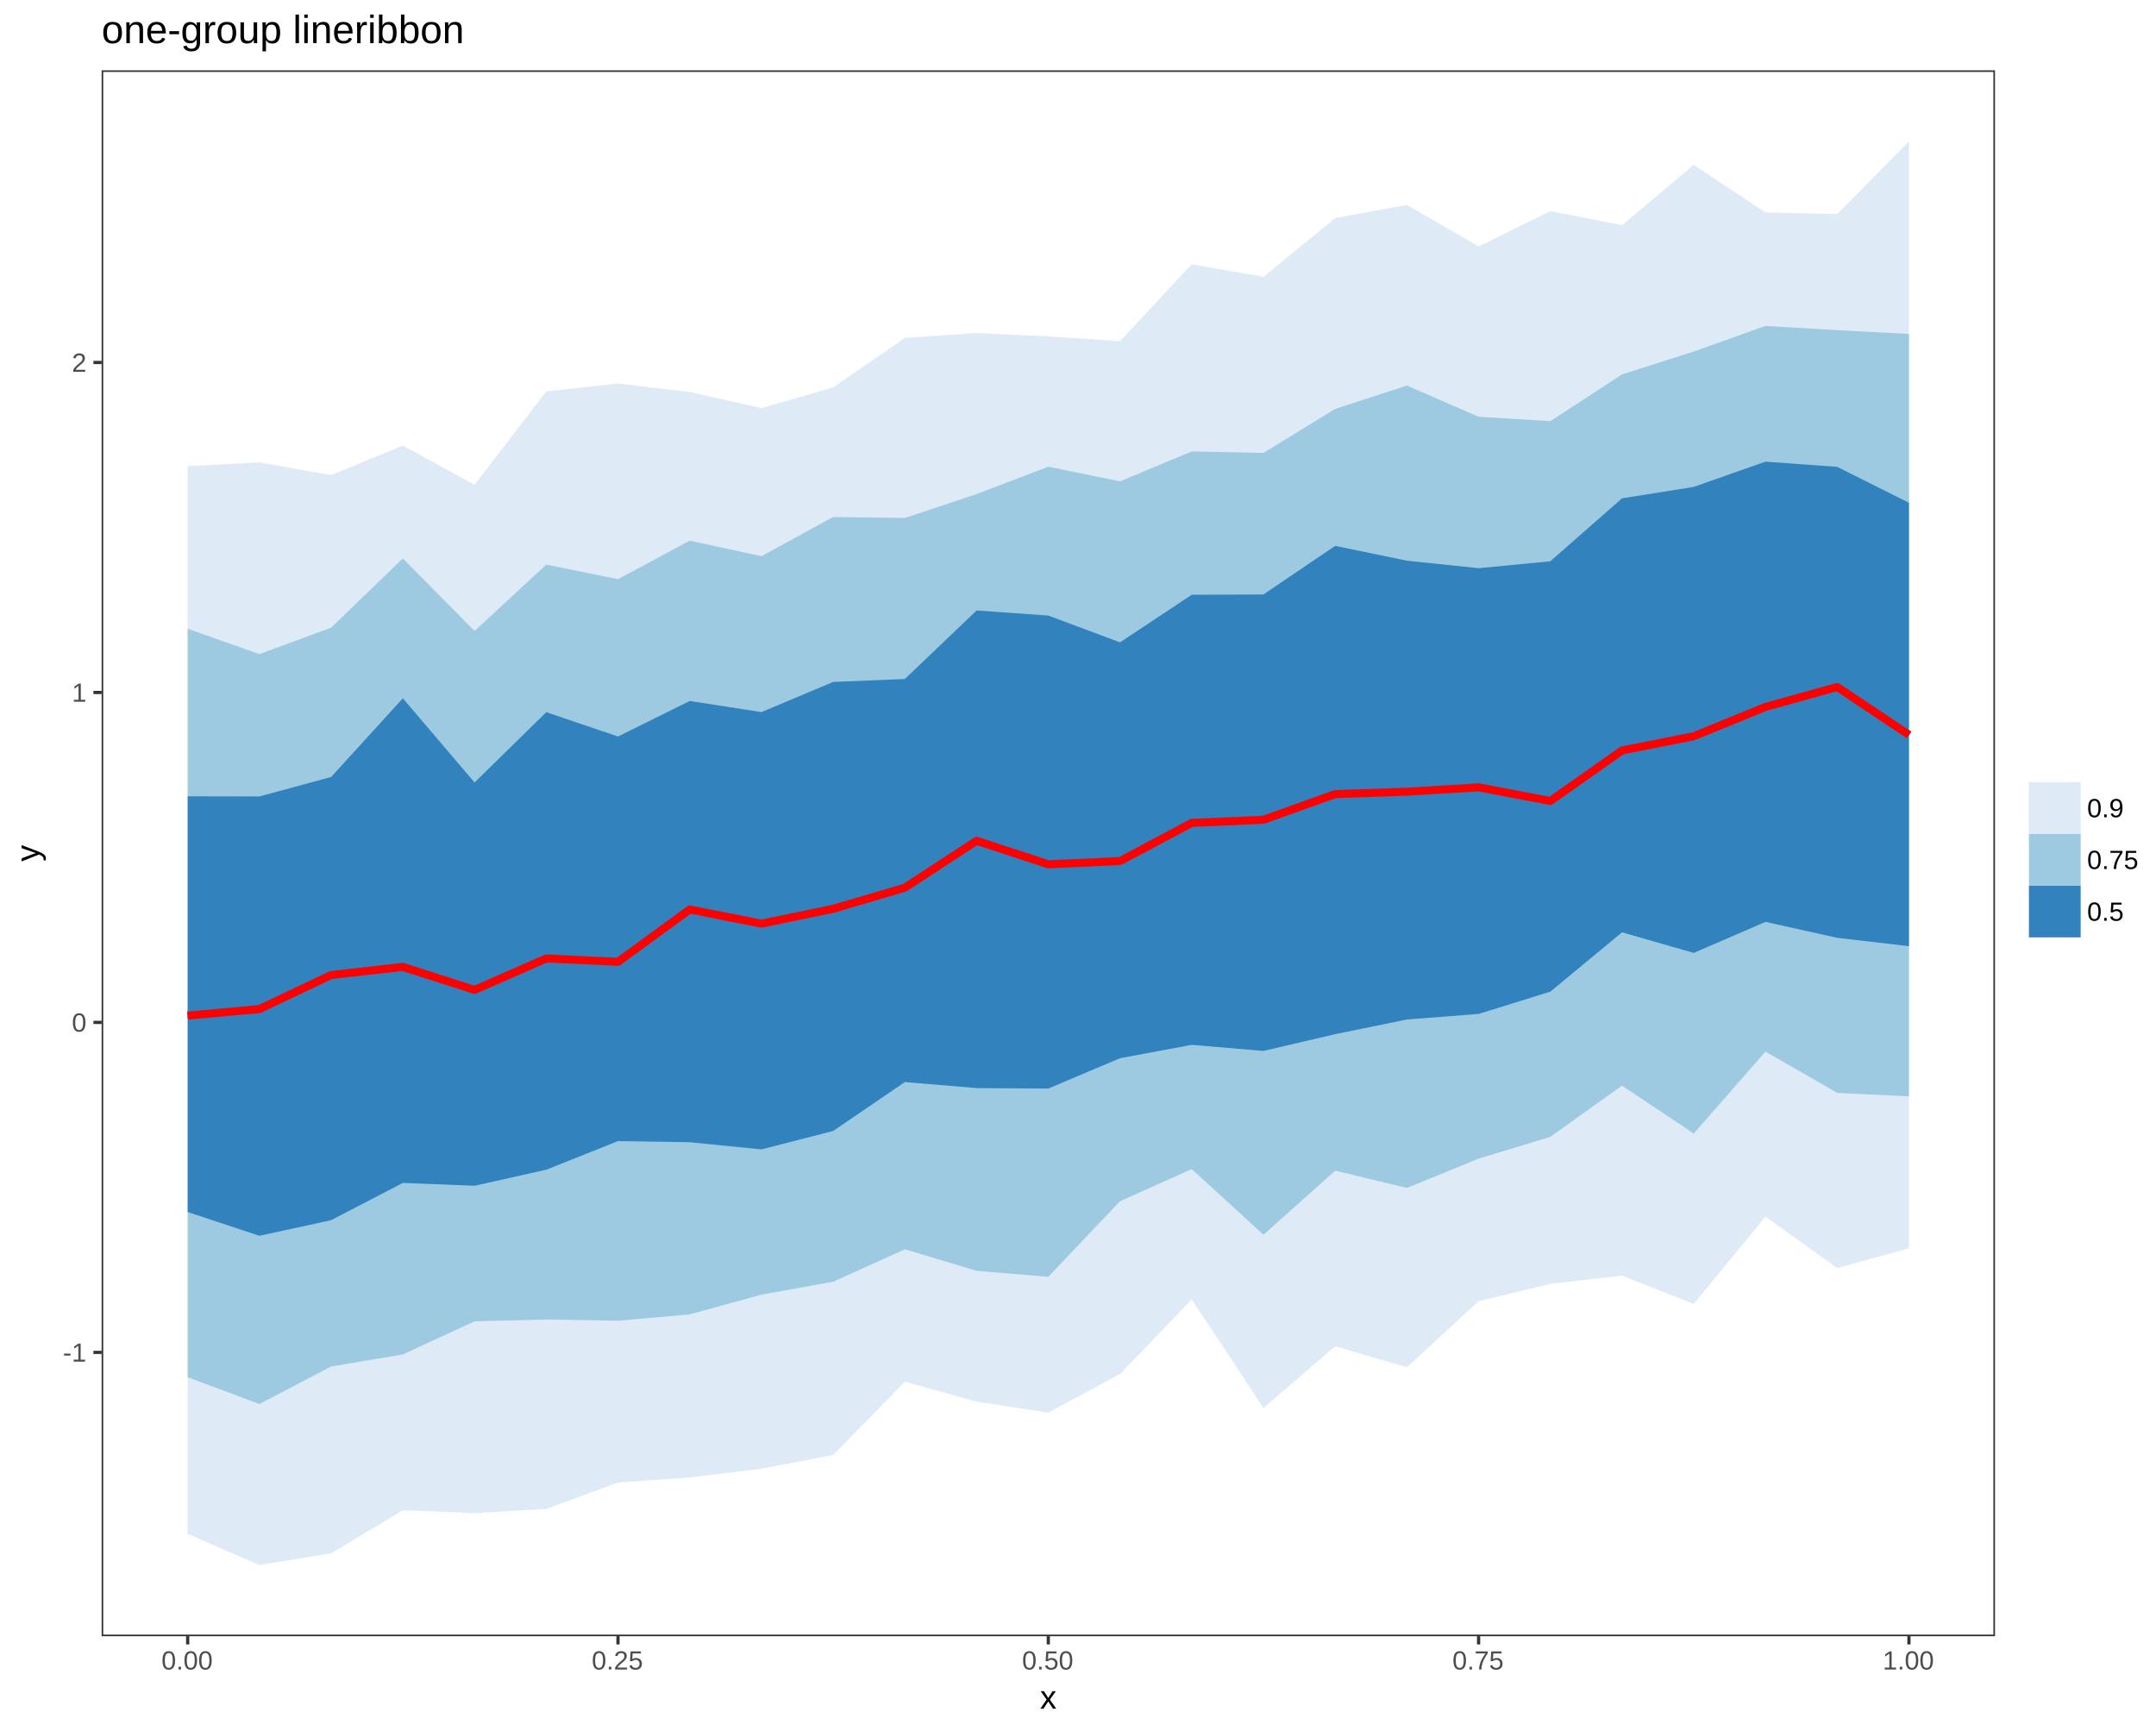
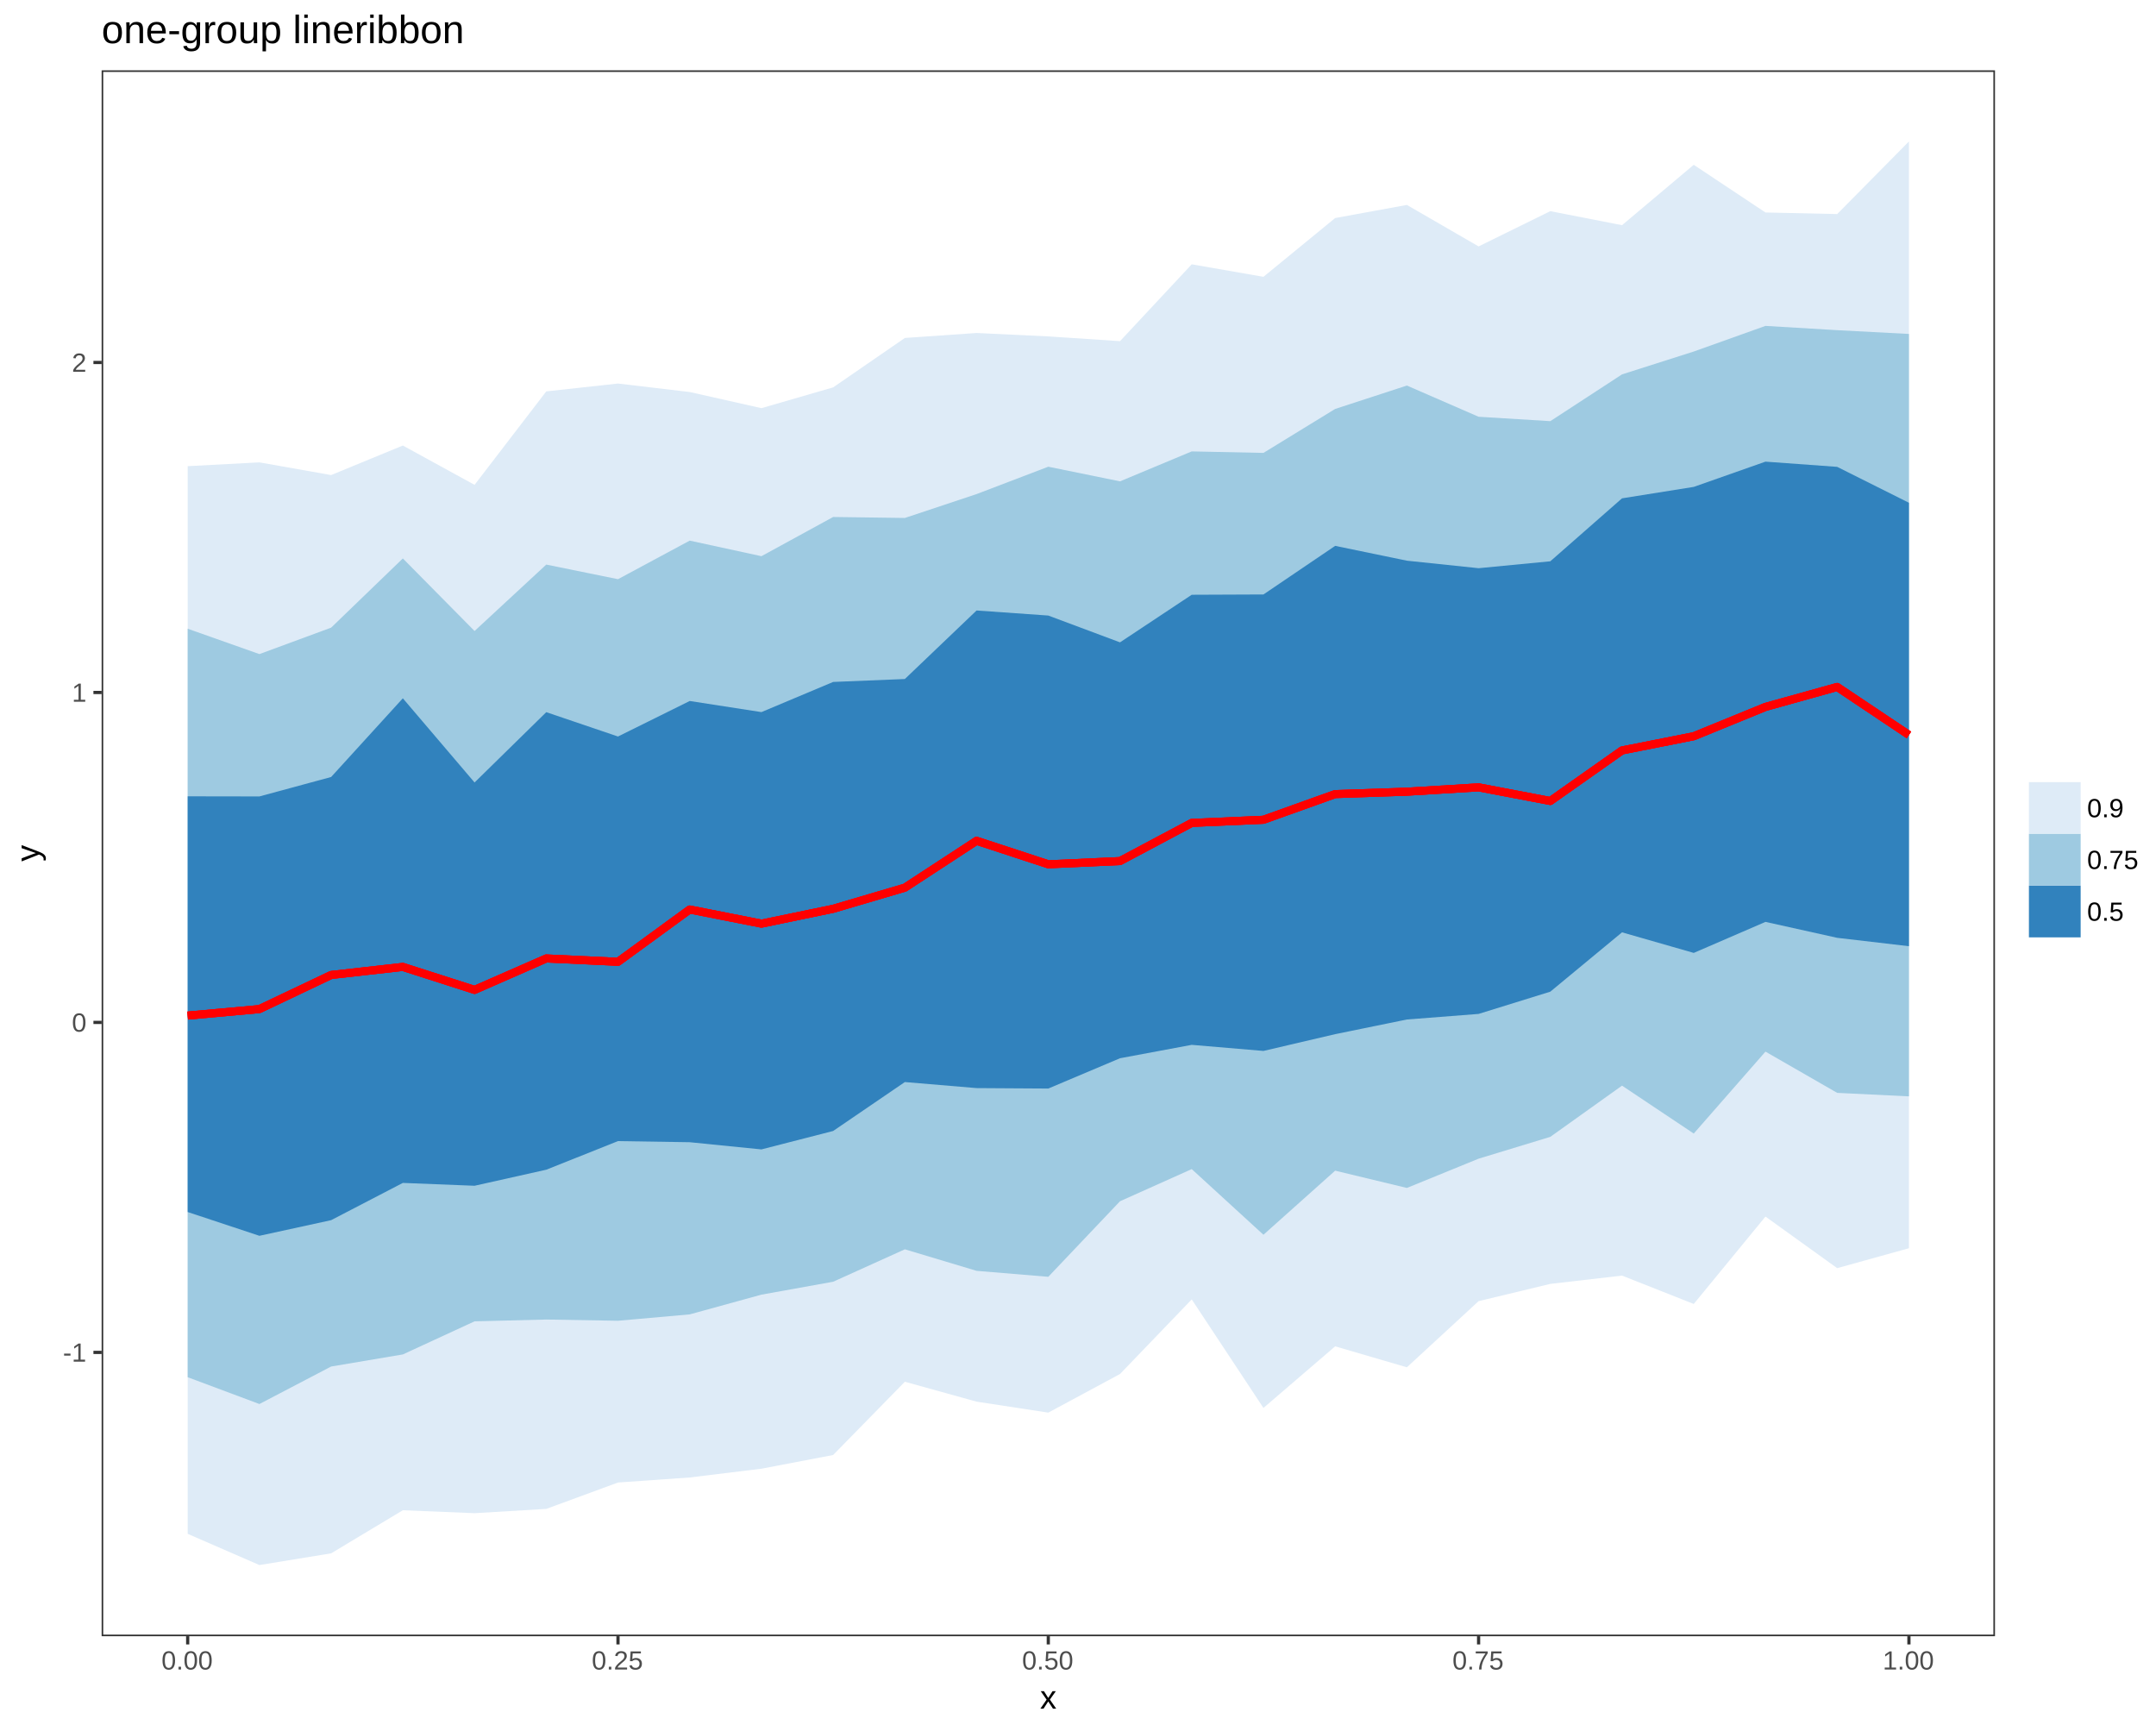
<svg xmlns="http://www.w3.org/2000/svg" viewBox="0 0 720.00 576.00">
  <defs>
    <style type="text/css">
    line, polyline, path, rect, circle {
      fill: none;
      stroke: #000000;
      stroke-linecap: round;
      stroke-linejoin: round;
      stroke-miterlimit: 10.00;
    }
  </style>
  </defs>
  <rect width="100%" height="100%" style="stroke: none; fill: #FFFFFF;" />
  <rect x="0.00" y="0.00" width="720.00" height="576.00" style="stroke-width: 1.07; stroke: #FFFFFF; fill: #FFFFFF;" />
  <defs>
    <clipPath id="cpMzMuOTM5N3w2NjYuMjI1fDU0Ni4zNnwyMy40NzY3">
      <rect x="33.94" y="23.48" width="632.29" height="522.88" />
    </clipPath>
  </defs>
  <rect x="33.94" y="23.48" width="632.29" height="522.88" style="stroke-width: 1.07; stroke: none; fill: #FFFFFF;" clip-path="url(#cpMzMuOTM5N3w2NjYuMjI1fDU0Ni4zNnwyMy40NzY3)" />
  <polyline points="62.68,155.66 86.63,154.39 110.58,158.63 134.53,148.77 158.48,161.90 182.43,130.69 206.38,128.07 230.33,130.90 254.28,136.29 278.23,129.35 302.18,112.85 326.13,111.19 350.08,112.33 374.03,113.92 397.98,88.26 421.93,92.43 445.88,72.81 469.83,68.43 493.78,82.28 517.73,70.51 541.68,75.19 565.63,55.03 589.58,70.95 613.53,71.48 637.49,47.24 637.49,416.80 613.53,423.45 589.58,406.23 565.63,435.41 541.68,425.94 517.73,428.71 493.78,434.47 469.83,456.56 445.88,449.56 421.93,470.13 397.98,433.89 374.03,458.80 350.08,471.69 326.13,468.03 302.18,461.38 278.23,485.84 254.28,490.42 230.33,493.35 206.38,495.03 182.43,503.84 158.48,505.27 134.53,504.29 110.58,518.68 86.63,522.59 62.68,512.17 " style="stroke-width: nan; stroke: none; fill: #DEEBF7;" clip-path="url(#cpMzMuOTM5N3w2NjYuMjI1fDU0Ni4zNnwyMy40NzY3)" />
+   <polyline points="62.68,209.94 86.63,218.41 110.58,209.58 134.53,186.47 158.48,210.70 182.43,188.52 206.38,193.40 230.33,180.52 254.28,185.72 278.23,172.63 302.18,172.95 326.13,164.98 350.08,155.84 374.03,160.73 397.98,150.73 421.93,151.23 445.88,136.55 469.83,128.74 493.78,139.16 517.73,140.63 541.68,125.01 565.63,117.38 589.58,108.82 613.53,110.25 637.49,111.51 637.49,366.09 613.53,364.92 589.58,351.15 565.63,378.51 541.68,362.51 517.73,379.61 493.78,386.90 469.83,396.67 445.88,390.90 421.93,412.30 397.98,390.38 374.03,401.11 350.08,426.34 326.13,424.35 302.18,417.16 278.23,427.99 254.28,432.30 230.33,438.89 206.38,441.02 182.43,440.61 158.48,441.21 134.53,452.26 110.58,456.30 86.63,468.82 62.68,459.87 " style="stroke-width: nan; stroke: none; fill: #9ECAE1;" clip-path="url(#cpMzMuOTM5N3w2NjYuMjI1fDU0Ni4zNnwyMy40NzY3)" />
+   <polyline points="62.68,265.90 86.63,265.94 110.58,259.45 134.53,233.17 158.48,261.28 182.43,237.80 206.38,245.93 230.33,234.07 254.28,237.78 278.23,227.71 302.18,226.73 326.13,203.85 350.08,205.54 374.03,214.49 397.98,198.60 421.93,198.50 445.88,182.27 469.83,187.22 493.78,189.73 517.73,187.42 541.68,166.40 565.63,162.58 589.58,154.15 613.53,155.89 637.49,167.88 637.49,315.95 613.53,313.15 589.58,307.83 565.63,318.19 541.68,311.32 517.73,331.13 493.78,338.56 469.83,340.42 445.88,345.32 421.93,350.92 397.98,348.89 374.03,353.36 350.08,363.48 326.13,363.33 302.18,361.31 278.23,377.65 254.28,383.80 230.33,381.40 206.38,381.03 182.43,390.58 158.48,395.94 134.53,394.99 110.58,407.43 86.63,412.65 62.68,404.71 " style="stroke-width: nan; stroke: none; fill: #3182BD;" clip-path="url(#cpMzMuOTM5N3w2NjYuMjI1fDU0Ni4zNnwyMy40NzY3)" />
  <polyline points="62.68,339.12 86.63,336.94 110.58,325.56 134.53,322.86 158.48,330.54 182.43,320.04 206.38,321.16 230.33,303.69 254.28,308.42 278.23,303.46 302.18,296.40 326.13,280.75 350.08,288.60 374.03,287.52 397.98,274.78 421.93,273.73 445.88,265.16 469.83,264.36 493.78,262.90 517.73,267.46 541.68,250.58 565.63,245.84 589.58,236.05 613.53,229.38 637.49,245.41 " style="stroke-width: 2.67; stroke: #FF0000; stroke-linecap: butt;" clip-path="url(#cpMzMuOTM5N3w2NjYuMjI1fDU0Ni4zNnwyMy40NzY3)" />
-   <polyline points="62.68,209.94 86.63,218.41 110.58,209.58 134.53,186.47 158.48,210.70 182.43,188.52 206.38,193.40 230.33,180.52 254.28,185.72 278.23,172.63 302.18,172.95 326.13,164.98 350.08,155.84 374.03,160.73 397.98,150.73 421.93,151.23 445.88,136.55 469.83,128.74 493.78,139.16 517.73,140.63 541.68,125.01 565.63,117.38 589.58,108.82 613.53,110.25 637.49,111.51 637.49,366.09 613.53,364.92 589.58,351.15 565.63,378.51 541.68,362.51 517.73,379.61 493.78,386.90 469.83,396.67 445.88,390.90 421.93,412.30 397.98,390.38 374.03,401.11 350.08,426.34 326.13,424.35 302.18,417.16 278.23,427.99 254.28,432.30 230.33,438.89 206.38,441.02 182.43,440.61 158.48,441.21 134.53,452.26 110.58,456.30 86.63,468.82 62.68,459.87 " style="stroke-width: nan; stroke: none; fill: #9ECAE1;" clip-path="url(#cpMzMuOTM5N3w2NjYuMjI1fDU0Ni4zNnwyMy40NzY3)" />
  <polyline points="62.68,339.12 86.63,336.94 110.58,325.56 134.53,322.86 158.48,330.54 182.43,320.04 206.38,321.16 230.33,303.69 254.28,308.42 278.23,303.46 302.18,296.40 326.13,280.75 350.08,288.60 374.03,287.52 397.98,274.78 421.93,273.73 445.88,265.16 469.83,264.36 493.78,262.90 517.73,267.46 541.68,250.58 565.63,245.84 589.58,236.05 613.53,229.38 637.49,245.41 " style="stroke-width: 2.67; stroke: #FF0000; stroke-linecap: butt;" clip-path="url(#cpMzMuOTM5N3w2NjYuMjI1fDU0Ni4zNnwyMy40NzY3)" />
-   <polyline points="62.68,265.90 86.63,265.94 110.58,259.45 134.53,233.17 158.48,261.28 182.43,237.80 206.38,245.93 230.33,234.07 254.28,237.78 278.23,227.71 302.18,226.73 326.13,203.85 350.08,205.54 374.03,214.49 397.98,198.60 421.93,198.50 445.88,182.27 469.83,187.22 493.78,189.73 517.73,187.42 541.68,166.40 565.63,162.58 589.58,154.15 613.53,155.89 637.49,167.88 637.49,315.95 613.53,313.15 589.58,307.83 565.63,318.19 541.68,311.32 517.73,331.13 493.78,338.56 469.83,340.42 445.88,345.32 421.93,350.92 397.98,348.89 374.03,353.36 350.08,363.48 326.13,363.33 302.18,361.31 278.23,377.65 254.28,383.80 230.33,381.40 206.38,381.03 182.43,390.58 158.48,395.94 134.53,394.99 110.58,407.43 86.63,412.65 62.68,404.71 " style="stroke-width: nan; stroke: none; fill: #3182BD;" clip-path="url(#cpMzMuOTM5N3w2NjYuMjI1fDU0Ni4zNnwyMy40NzY3)" />
  <polyline points="62.68,339.12 86.63,336.94 110.58,325.56 134.53,322.86 158.48,330.54 182.43,320.04 206.38,321.16 230.33,303.69 254.28,308.42 278.23,303.46 302.18,296.40 326.13,280.75 350.08,288.60 374.03,287.52 397.98,274.78 421.93,273.73 445.88,265.16 469.83,264.36 493.78,262.90 517.73,267.46 541.68,250.58 565.63,245.84 589.58,236.05 613.53,229.38 637.49,245.41 " style="stroke-width: 2.67; stroke: #FF0000; stroke-linecap: butt;" clip-path="url(#cpMzMuOTM5N3w2NjYuMjI1fDU0Ni4zNnwyMy40NzY3)" />
  <rect x="33.94" y="23.48" width="632.29" height="522.88" style="stroke-width: 1.07; stroke: #333333;" clip-path="url(#cpMzMuOTM5N3w2NjYuMjI1fDU0Ni4zNnwyMy40NzY3)" />
  <defs>
    <clipPath id="cpMHw3MjB8NTc2fDA=">
      <rect x="0.00" y="0.00" width="720.00" height="576.00" />
    </clipPath>
  </defs>
  <g clip-path="url(#cpMHw3MjB8NTc2fDA=)">
    <text x="21.01" y="454.67" style="font-size: 8.80px; fill: #4D4D4D; font-family: Liberation Sans;" textLength="8.00px" lengthAdjust="spacingAndGlyphs">-1</text>
  </g>
  <g clip-path="url(#cpMHw3MjB8NTc2fDA=)">
    <text x="24.00" y="344.49" style="font-size: 8.80px; fill: #4D4D4D; font-family: Liberation Sans;" textLength="5.01px" lengthAdjust="spacingAndGlyphs">0</text>
  </g>
  <g clip-path="url(#cpMHw3MjB8NTc2fDA=)">
    <text x="24.00" y="234.32" style="font-size: 8.80px; fill: #4D4D4D; font-family: Liberation Sans;" textLength="5.01px" lengthAdjust="spacingAndGlyphs">1</text>
  </g>
  <g clip-path="url(#cpMHw3MjB8NTc2fDA=)">
    <text x="24.00" y="124.14" style="font-size: 8.80px; fill: #4D4D4D; font-family: Liberation Sans;" textLength="5.01px" lengthAdjust="spacingAndGlyphs">2</text>
  </g>
  <polyline points="31.20,451.58 33.94,451.58 " style="stroke-width: 1.07; stroke: #333333; stroke-linecap: butt;" clip-path="url(#cpMHw3MjB8NTc2fDA=)" />
  <polyline points="31.20,341.40 33.94,341.40 " style="stroke-width: 1.07; stroke: #333333; stroke-linecap: butt;" clip-path="url(#cpMHw3MjB8NTc2fDA=)" />
  <polyline points="31.20,231.22 33.94,231.22 " style="stroke-width: 1.07; stroke: #333333; stroke-linecap: butt;" clip-path="url(#cpMHw3MjB8NTc2fDA=)" />
  <polyline points="31.20,121.04 33.94,121.04 " style="stroke-width: 1.07; stroke: #333333; stroke-linecap: butt;" clip-path="url(#cpMHw3MjB8NTc2fDA=)" />
  <polyline points="62.68,549.10 62.68,546.36 " style="stroke-width: 1.07; stroke: #333333; stroke-linecap: butt;" clip-path="url(#cpMHw3MjB8NTc2fDA=)" />
  <polyline points="206.38,549.10 206.38,546.36 " style="stroke-width: 1.07; stroke: #333333; stroke-linecap: butt;" clip-path="url(#cpMHw3MjB8NTc2fDA=)" />
  <polyline points="350.08,549.10 350.08,546.36 " style="stroke-width: 1.07; stroke: #333333; stroke-linecap: butt;" clip-path="url(#cpMHw3MjB8NTc2fDA=)" />
  <polyline points="493.78,549.10 493.78,546.36 " style="stroke-width: 1.07; stroke: #333333; stroke-linecap: butt;" clip-path="url(#cpMHw3MjB8NTc2fDA=)" />
  <polyline points="637.49,549.10 637.49,546.36 " style="stroke-width: 1.07; stroke: #333333; stroke-linecap: butt;" clip-path="url(#cpMHw3MjB8NTc2fDA=)" />
  <g clip-path="url(#cpMHw3MjB8NTc2fDA=)">
    <text x="53.92" y="557.48" style="font-size: 8.80px; fill: #4D4D4D; font-family: Liberation Sans;" textLength="17.52px" lengthAdjust="spacingAndGlyphs">0.00</text>
  </g>
  <g clip-path="url(#cpMHw3MjB8NTc2fDA=)">
    <text x="197.62" y="557.48" style="font-size: 8.80px; fill: #4D4D4D; font-family: Liberation Sans;" textLength="17.52px" lengthAdjust="spacingAndGlyphs">0.25</text>
  </g>
  <g clip-path="url(#cpMHw3MjB8NTc2fDA=)">
    <text x="341.32" y="557.48" style="font-size: 8.80px; fill: #4D4D4D; font-family: Liberation Sans;" textLength="17.52px" lengthAdjust="spacingAndGlyphs">0.50</text>
  </g>
  <g clip-path="url(#cpMHw3MjB8NTc2fDA=)">
    <text x="485.03" y="557.48" style="font-size: 8.80px; fill: #4D4D4D; font-family: Liberation Sans;" textLength="17.52px" lengthAdjust="spacingAndGlyphs">0.75</text>
  </g>
  <g clip-path="url(#cpMHw3MjB8NTc2fDA=)">
    <text x="628.73" y="557.48" style="font-size: 8.80px; fill: #4D4D4D; font-family: Liberation Sans;" textLength="17.52px" lengthAdjust="spacingAndGlyphs">1.00</text>
  </g>
  <g clip-path="url(#cpMHw3MjB8NTc2fDA=)">
    <text x="347.33" y="570.52" style="font-size: 11.00px; font-family: Liberation Sans;" textLength="5.50px" lengthAdjust="spacingAndGlyphs">x</text>
  </g>
  <g clip-path="url(#cpMHw3MjB8NTc2fDA=)">
    <text transform="translate(13.04,287.67) rotate(-90)" style="font-size: 11.00px; font-family: Liberation Sans;" textLength="5.50px" lengthAdjust="spacingAndGlyphs">y</text>
  </g>
  <rect x="677.56" y="256.84" width="36.96" height="56.16" style="stroke-width: 1.07; stroke: none; fill: #FFFFFF;" clip-path="url(#cpMHw3MjB8NTc2fDA=)" />
  <rect x="677.56" y="261.16" width="17.28" height="17.28" style="stroke-width: 1.07; stroke: none; fill: #FFFFFF;" clip-path="url(#cpMHw3MjB8NTc2fDA=)" />
  <rect x="677.56" y="261.16" width="17.28" height="17.28" style="stroke-width: 0.75; stroke: none; fill: #DEEBF7;" clip-path="url(#cpMHw3MjB8NTc2fDA=)" />
  <rect x="677.56" y="278.44" width="17.28" height="17.28" style="stroke-width: 1.07; stroke: none; fill: #FFFFFF;" clip-path="url(#cpMHw3MjB8NTc2fDA=)" />
  <rect x="677.56" y="278.44" width="17.28" height="17.28" style="stroke-width: 0.75; stroke: none; fill: #9ECAE1;" clip-path="url(#cpMHw3MjB8NTc2fDA=)" />
  <rect x="677.56" y="295.72" width="17.28" height="17.28" style="stroke-width: 1.07; stroke: none; fill: #FFFFFF;" clip-path="url(#cpMHw3MjB8NTc2fDA=)" />
  <rect x="677.56" y="295.72" width="17.28" height="17.28" style="stroke-width: 0.75; stroke: none; fill: #3182BD;" clip-path="url(#cpMHw3MjB8NTc2fDA=)" />
  <g clip-path="url(#cpMHw3MjB8NTc2fDA=)">
    <text x="697.00" y="272.89" style="font-size: 8.80px; font-family: Liberation Sans;" textLength="12.51px" lengthAdjust="spacingAndGlyphs">0.9</text>
  </g>
  <g clip-path="url(#cpMHw3MjB8NTc2fDA=)">
    <text x="697.00" y="290.17" style="font-size: 8.80px; font-family: Liberation Sans;" textLength="17.52px" lengthAdjust="spacingAndGlyphs">0.75</text>
  </g>
  <g clip-path="url(#cpMHw3MjB8NTc2fDA=)">
    <text x="697.00" y="307.45" style="font-size: 8.80px; font-family: Liberation Sans;" textLength="12.51px" lengthAdjust="spacingAndGlyphs">0.5</text>
  </g>
  <g clip-path="url(#cpMHw3MjB8NTc2fDA=)">
    <text x="33.94" y="14.42" style="font-size: 13.20px; font-family: Liberation Sans;" textLength="119.25px" lengthAdjust="spacingAndGlyphs">one-group lineribbon</text>
  </g>
</svg>
